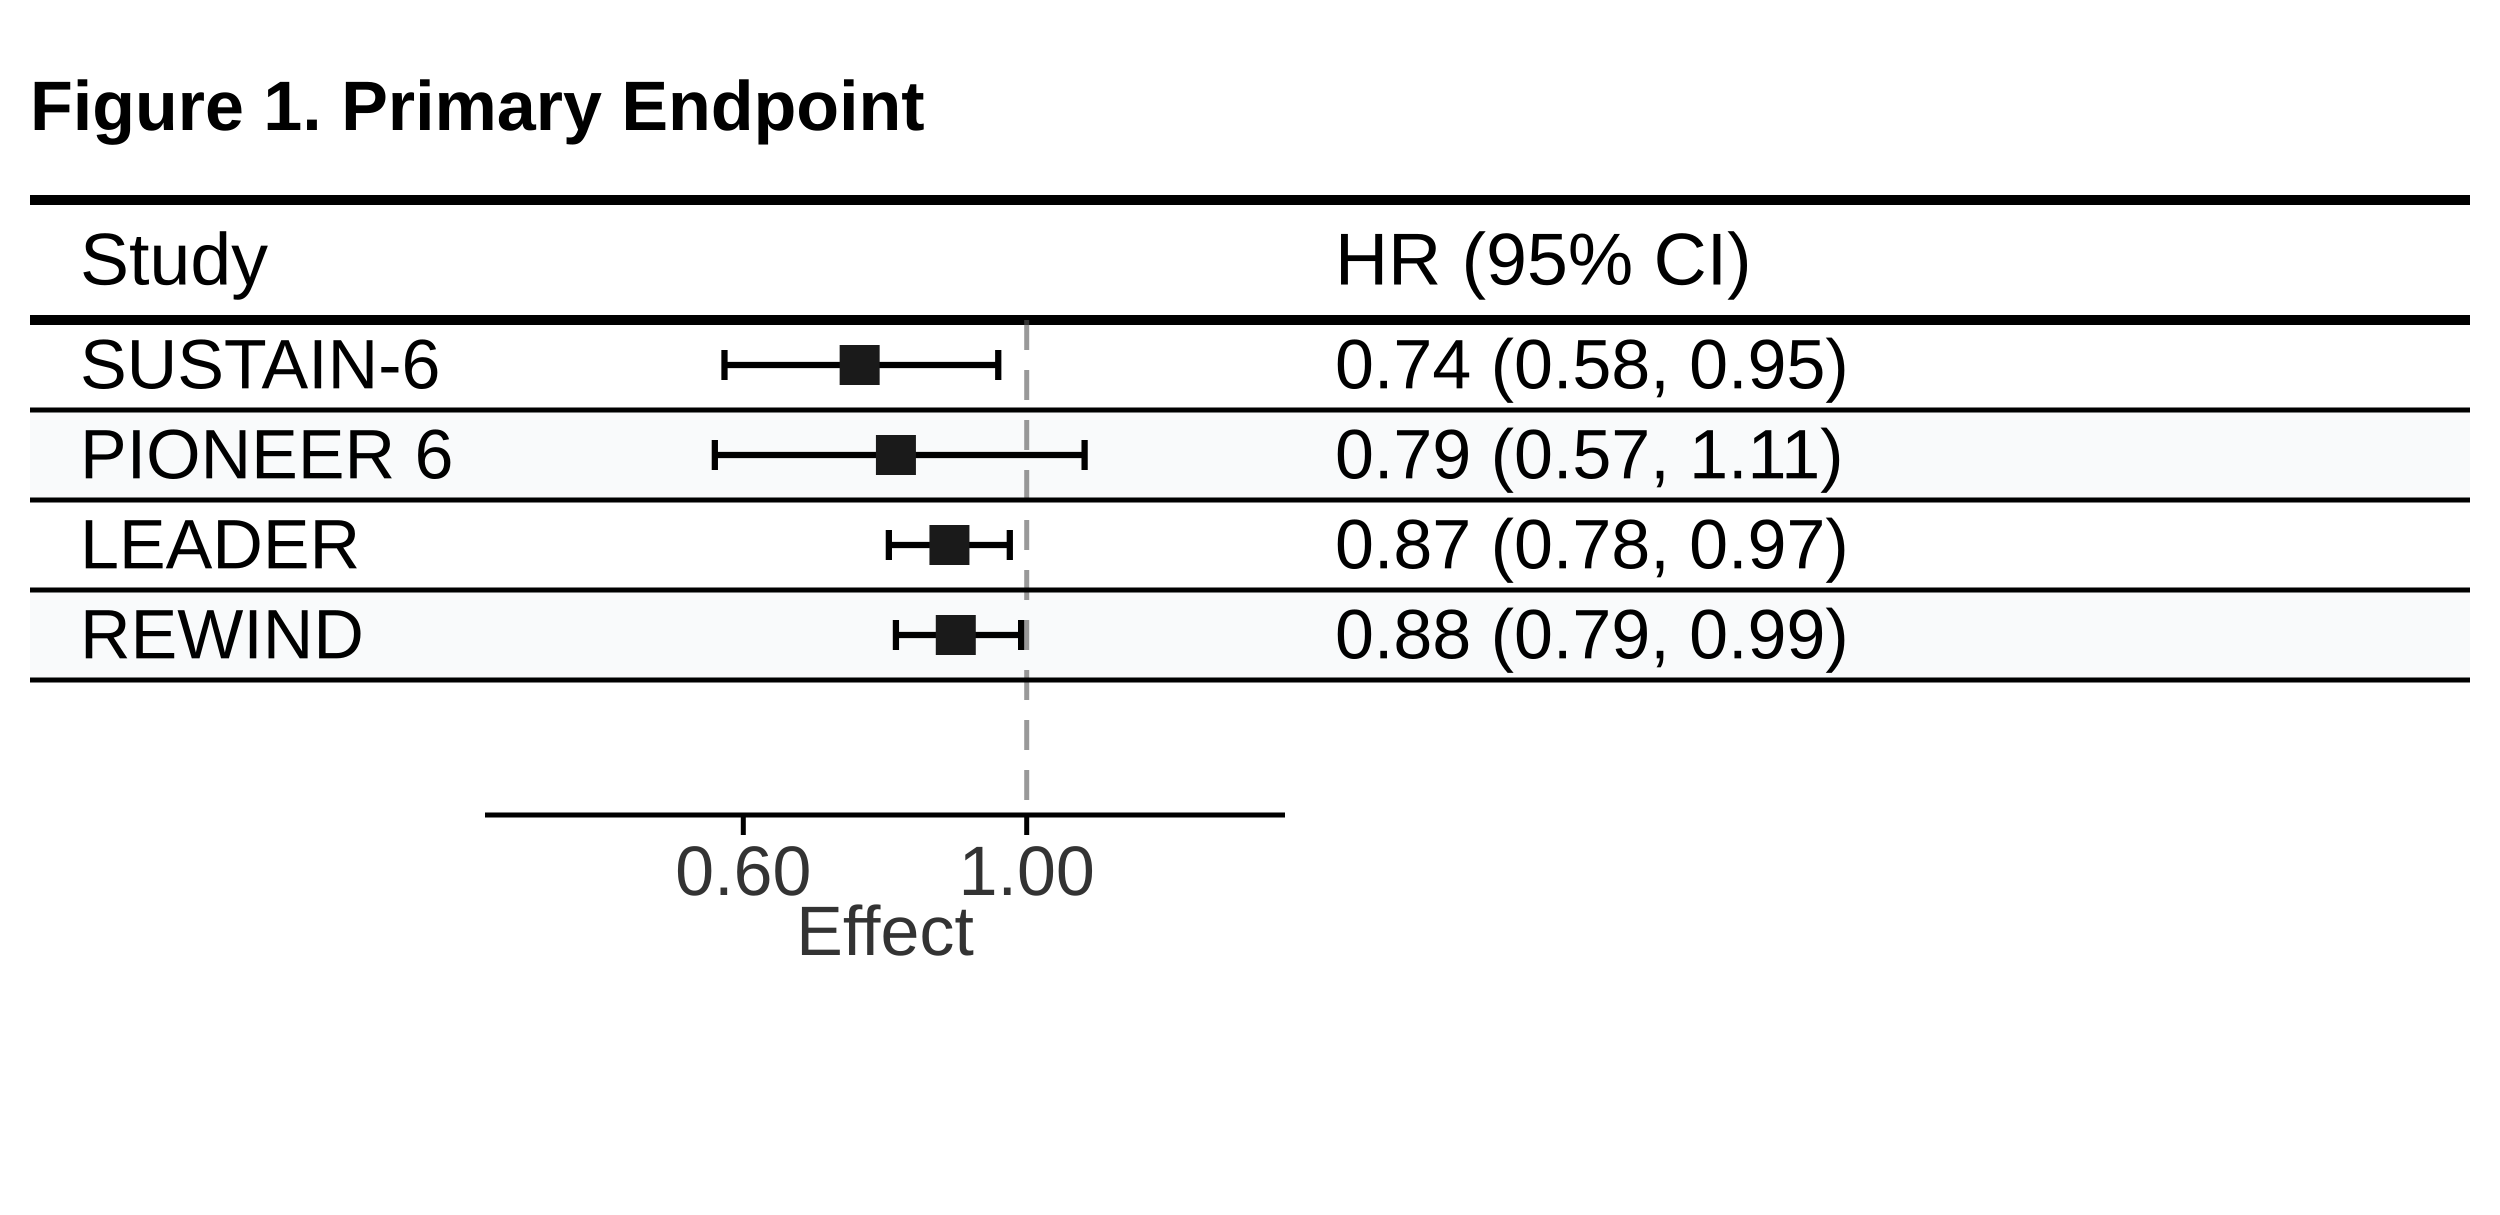
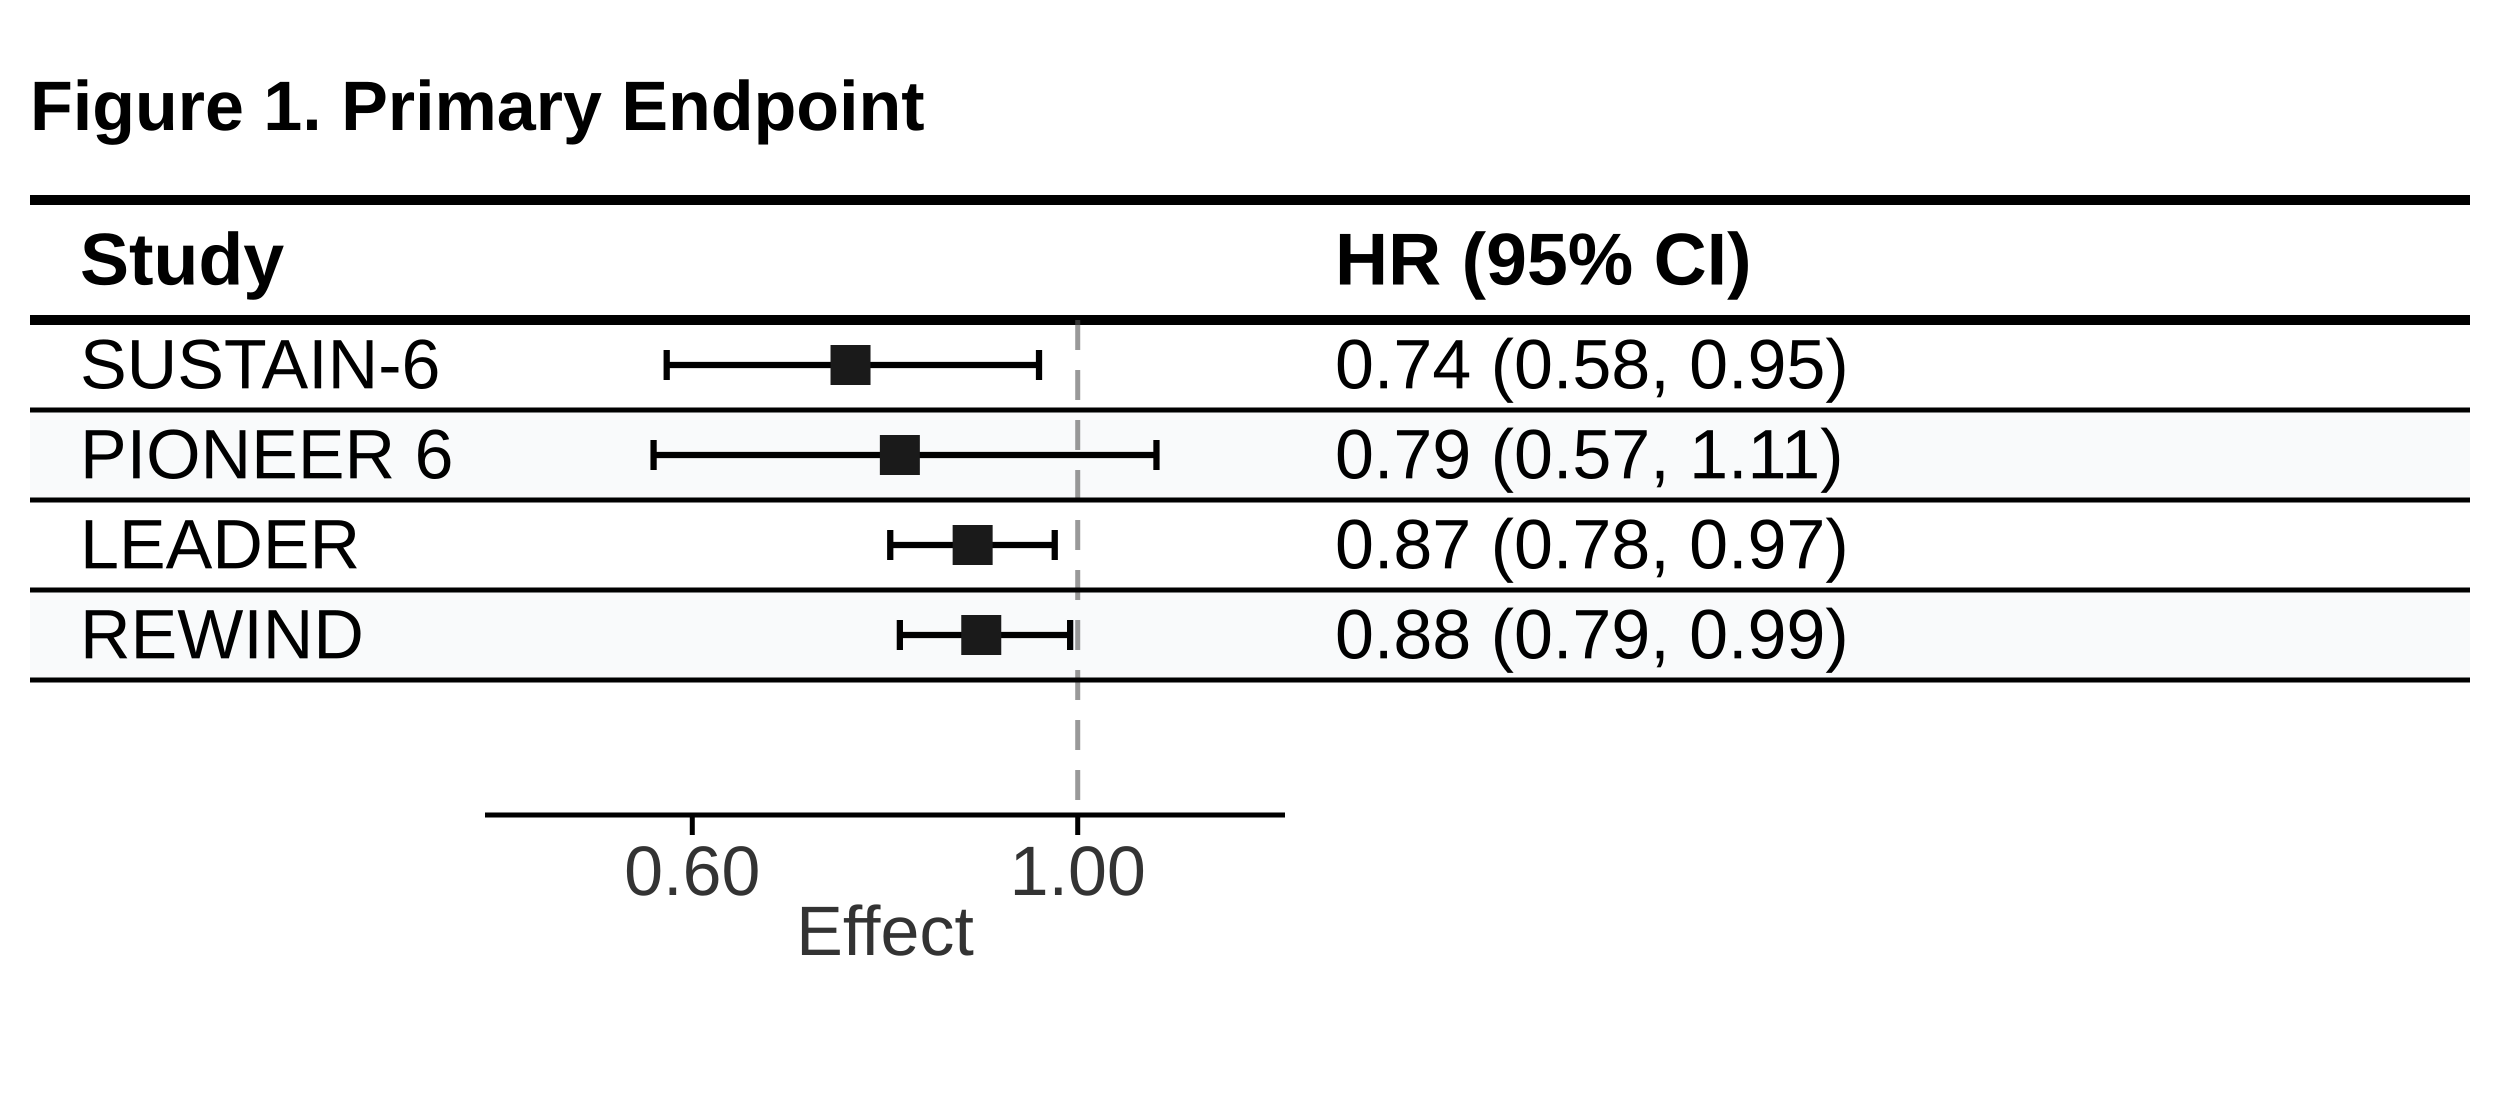
- <svg xmlns="http://www.w3.org/2000/svg" width="500" height="243" viewBox="0 0 500 243">
+ <svg xmlns="http://www.w3.org/2000/svg" width="500" height="223" viewBox="0 0 500 223">
  <rect width="100%" height="100%" fill="#ffffff" />
  <text x="6" y="26" font-family="Arial, Helvetica, sans-serif" font-size="14px" font-weight="700" fill="#000000">Figure 1. Primary Endpoint</text>
  <line x1="6" x2="494" y1="40" y2="40" stroke="#000000" stroke-width="2" />
-   <text x="16" y="56.9" font-family="Arial, Helvetica, sans-serif" font-size="14.7px" font-weight="500" fill="#000000">Study</text>
-   <text x="107" y="56.9" font-family="Arial, Helvetica, sans-serif" font-size="14.7px" font-weight="500" text-anchor="start" fill="#000000" />
-   <text x="267" y="56.9" font-family="Arial, Helvetica, sans-serif" font-size="14.7px" font-weight="500" text-anchor="start" fill="#000000">HR (95% CI)</text>
+   <text x="16" y="56.9" font-family="Arial, Helvetica, sans-serif" font-size="14.7px" font-weight="700" fill="#000000">Study</text>
+   <text x="107" y="56.9" font-family="Arial, Helvetica, sans-serif" font-size="14.7px" font-weight="700" text-anchor="start" fill="#000000" />
+   <text x="267" y="56.9" font-family="Arial, Helvetica, sans-serif" font-size="14.7px" font-weight="700" text-anchor="start" fill="#000000">HR (95% CI)</text>
  <line x1="6" x2="494" y1="64" y2="64" stroke="#000000" stroke-width="2" />
  <rect x="6" y="82" width="488" height="18" fill="#f9fafb" />
  <rect x="6" y="118" width="488" height="18" fill="#f9fafb" />
-   <line x1="205.341" x2="205.341" y1="64" y2="163" stroke="#555555" stroke-width="1" stroke-opacity="0.6" stroke-dasharray="6,4" />
+   <line x1="215.544" x2="215.544" y1="64" y2="163" stroke="#555555" stroke-width="1" stroke-opacity="0.6" stroke-dasharray="6,4" />
  <g class="interval effect-0">
-     <line x1="144.897" x2="199.649" y1="73" y2="73" stroke="#000000" stroke-width="1.25" />
-     <line x1="144.897" x2="144.897" y1="70" y2="76" stroke="#000000" stroke-width="1.25" />
-     <line x1="199.649" x2="199.649" y1="70" y2="76" stroke="#000000" stroke-width="1.25" />
-     <rect x="167.93" y="69" width="8" height="8" fill="#1a1a1a" />
+     <line x1="133.34" x2="207.803" y1="73" y2="73" stroke="#000000" stroke-width="1.25" />
+     <line x1="133.34" x2="133.34" y1="70" y2="76" stroke="#000000" stroke-width="1.25" />
+     <line x1="207.803" x2="207.803" y1="70" y2="76" stroke="#000000" stroke-width="1.25" />
+     <rect x="166.105" y="69" width="8" height="8" fill="#1a1a1a" />
  </g>
  <g class="interval effect-0">
-     <line x1="142.968" x2="216.921" y1="91" y2="91" stroke="#000000" stroke-width="1.25" />
-     <line x1="142.968" x2="142.968" y1="88" y2="94" stroke="#000000" stroke-width="1.25" />
-     <line x1="216.921" x2="216.921" y1="88" y2="94" stroke="#000000" stroke-width="1.25" />
-     <rect x="175.185" y="87" width="8" height="8" fill="#1a1a1a" />
+     <line x1="130.716" x2="231.292" y1="91" y2="91" stroke="#000000" stroke-width="1.25" />
+     <line x1="130.716" x2="130.716" y1="88" y2="94" stroke="#000000" stroke-width="1.25" />
+     <line x1="231.292" x2="231.292" y1="88" y2="94" stroke="#000000" stroke-width="1.25" />
+     <rect x="175.971" y="87" width="8" height="8" fill="#1a1a1a" />
  </g>
  <g class="interval effect-0">
-     <line x1="177.771" x2="201.961" y1="109" y2="109" stroke="#000000" stroke-width="1.25" />
-     <line x1="177.771" x2="177.771" y1="106" y2="112" stroke="#000000" stroke-width="1.25" />
-     <line x1="201.961" x2="201.961" y1="106" y2="112" stroke="#000000" stroke-width="1.25" />
-     <rect x="185.888" y="105" width="8" height="8" fill="#1a1a1a" />
+     <line x1="178.049" x2="210.947" y1="109" y2="109" stroke="#000000" stroke-width="1.25" />
+     <line x1="178.049" x2="178.049" y1="106" y2="112" stroke="#000000" stroke-width="1.25" />
+     <line x1="210.947" x2="210.947" y1="106" y2="112" stroke="#000000" stroke-width="1.25" />
+     <rect x="190.528" y="105" width="8" height="8" fill="#1a1a1a" />
  </g>
  <g class="interval effect-0">
-     <line x1="179.185" x2="204.226" y1="127" y2="127" stroke="#000000" stroke-width="1.25" />
-     <line x1="179.185" x2="179.185" y1="124" y2="130" stroke="#000000" stroke-width="1.25" />
-     <line x1="204.226" x2="204.226" y1="124" y2="130" stroke="#000000" stroke-width="1.25" />
-     <rect x="187.156" y="123" width="8" height="8" fill="#1a1a1a" />
+     <line x1="179.971" x2="214.027" y1="127" y2="127" stroke="#000000" stroke-width="1.25" />
+     <line x1="179.971" x2="179.971" y1="124" y2="130" stroke="#000000" stroke-width="1.25" />
+     <line x1="214.027" x2="214.027" y1="124" y2="130" stroke="#000000" stroke-width="1.25" />
+     <rect x="192.253" y="123" width="8" height="8" fill="#1a1a1a" />
  </g>
  <g transform="translate(0, 163)">
    <line x1="97" x2="257" y1="0" y2="0" stroke="#000000" stroke-width="1" />
-     <line x1="148.659" x2="148.659" y1="0" y2="4" stroke="#000000" stroke-width="1" />
-     <text x="148.659" y="16" text-anchor="middle" font-family="Arial, Helvetica, sans-serif" font-size="14px" fill="#333333">0.60</text>
-     <line x1="205.341" x2="205.341" y1="0" y2="4" stroke="#000000" stroke-width="1" />
-     <text x="205.341" y="16" text-anchor="middle" font-family="Arial, Helvetica, sans-serif" font-size="14px" fill="#333333">1.00</text>
+     <line x1="138.456" x2="138.456" y1="0" y2="4" stroke="#000000" stroke-width="1" />
+     <text x="138.456" y="16" text-anchor="middle" font-family="Arial, Helvetica, sans-serif" font-size="14px" fill="#333333">0.60</text>
+     <line x1="215.544" x2="215.544" y1="0" y2="4" stroke="#000000" stroke-width="1" />
+     <text x="215.544" y="16" text-anchor="middle" font-family="Arial, Helvetica, sans-serif" font-size="14px" fill="#333333">1.00</text>
    <text x="177" y="28" text-anchor="middle" font-family="Arial, Helvetica, sans-serif" font-size="14px" font-weight="500" fill="#333333">Effect</text>
  </g>
  <text x="16" y="77.667" font-family="Arial, Helvetica, sans-serif" font-size="14px" font-weight="400" font-style="normal" fill="#000000">SUSTAIN-6</text>
  <text x="267" y="77.667" font-family="Arial, Helvetica, sans-serif" font-size="14px" font-weight="400" font-style="normal" text-anchor="start" fill="#000000">0.74 (0.58, 0.95)</text>
  <line x1="6" x2="494" y1="82" y2="82" stroke="#000000" stroke-width="1" />
  <text x="16" y="95.667" font-family="Arial, Helvetica, sans-serif" font-size="14px" font-weight="400" font-style="normal" fill="#000000">PIONEER 6</text>
  <text x="267" y="95.667" font-family="Arial, Helvetica, sans-serif" font-size="14px" font-weight="400" font-style="normal" text-anchor="start" fill="#000000">0.79 (0.57, 1.11)</text>
  <line x1="6" x2="494" y1="100" y2="100" stroke="#000000" stroke-width="1" />
  <text x="16" y="113.667" font-family="Arial, Helvetica, sans-serif" font-size="14px" font-weight="400" font-style="normal" fill="#000000">LEADER</text>
  <text x="267" y="113.667" font-family="Arial, Helvetica, sans-serif" font-size="14px" font-weight="400" font-style="normal" text-anchor="start" fill="#000000">0.87 (0.78, 0.97)</text>
  <line x1="6" x2="494" y1="118" y2="118" stroke="#000000" stroke-width="1" />
  <text x="16" y="131.667" font-family="Arial, Helvetica, sans-serif" font-size="14px" font-weight="400" font-style="normal" fill="#000000">REWIND</text>
  <text x="267" y="131.667" font-family="Arial, Helvetica, sans-serif" font-size="14px" font-weight="400" font-style="normal" text-anchor="start" fill="#000000">0.88 (0.79, 0.99)</text>
  <line x1="6" x2="494" y1="136" y2="136" stroke="#000000" stroke-width="1" />
</svg>
